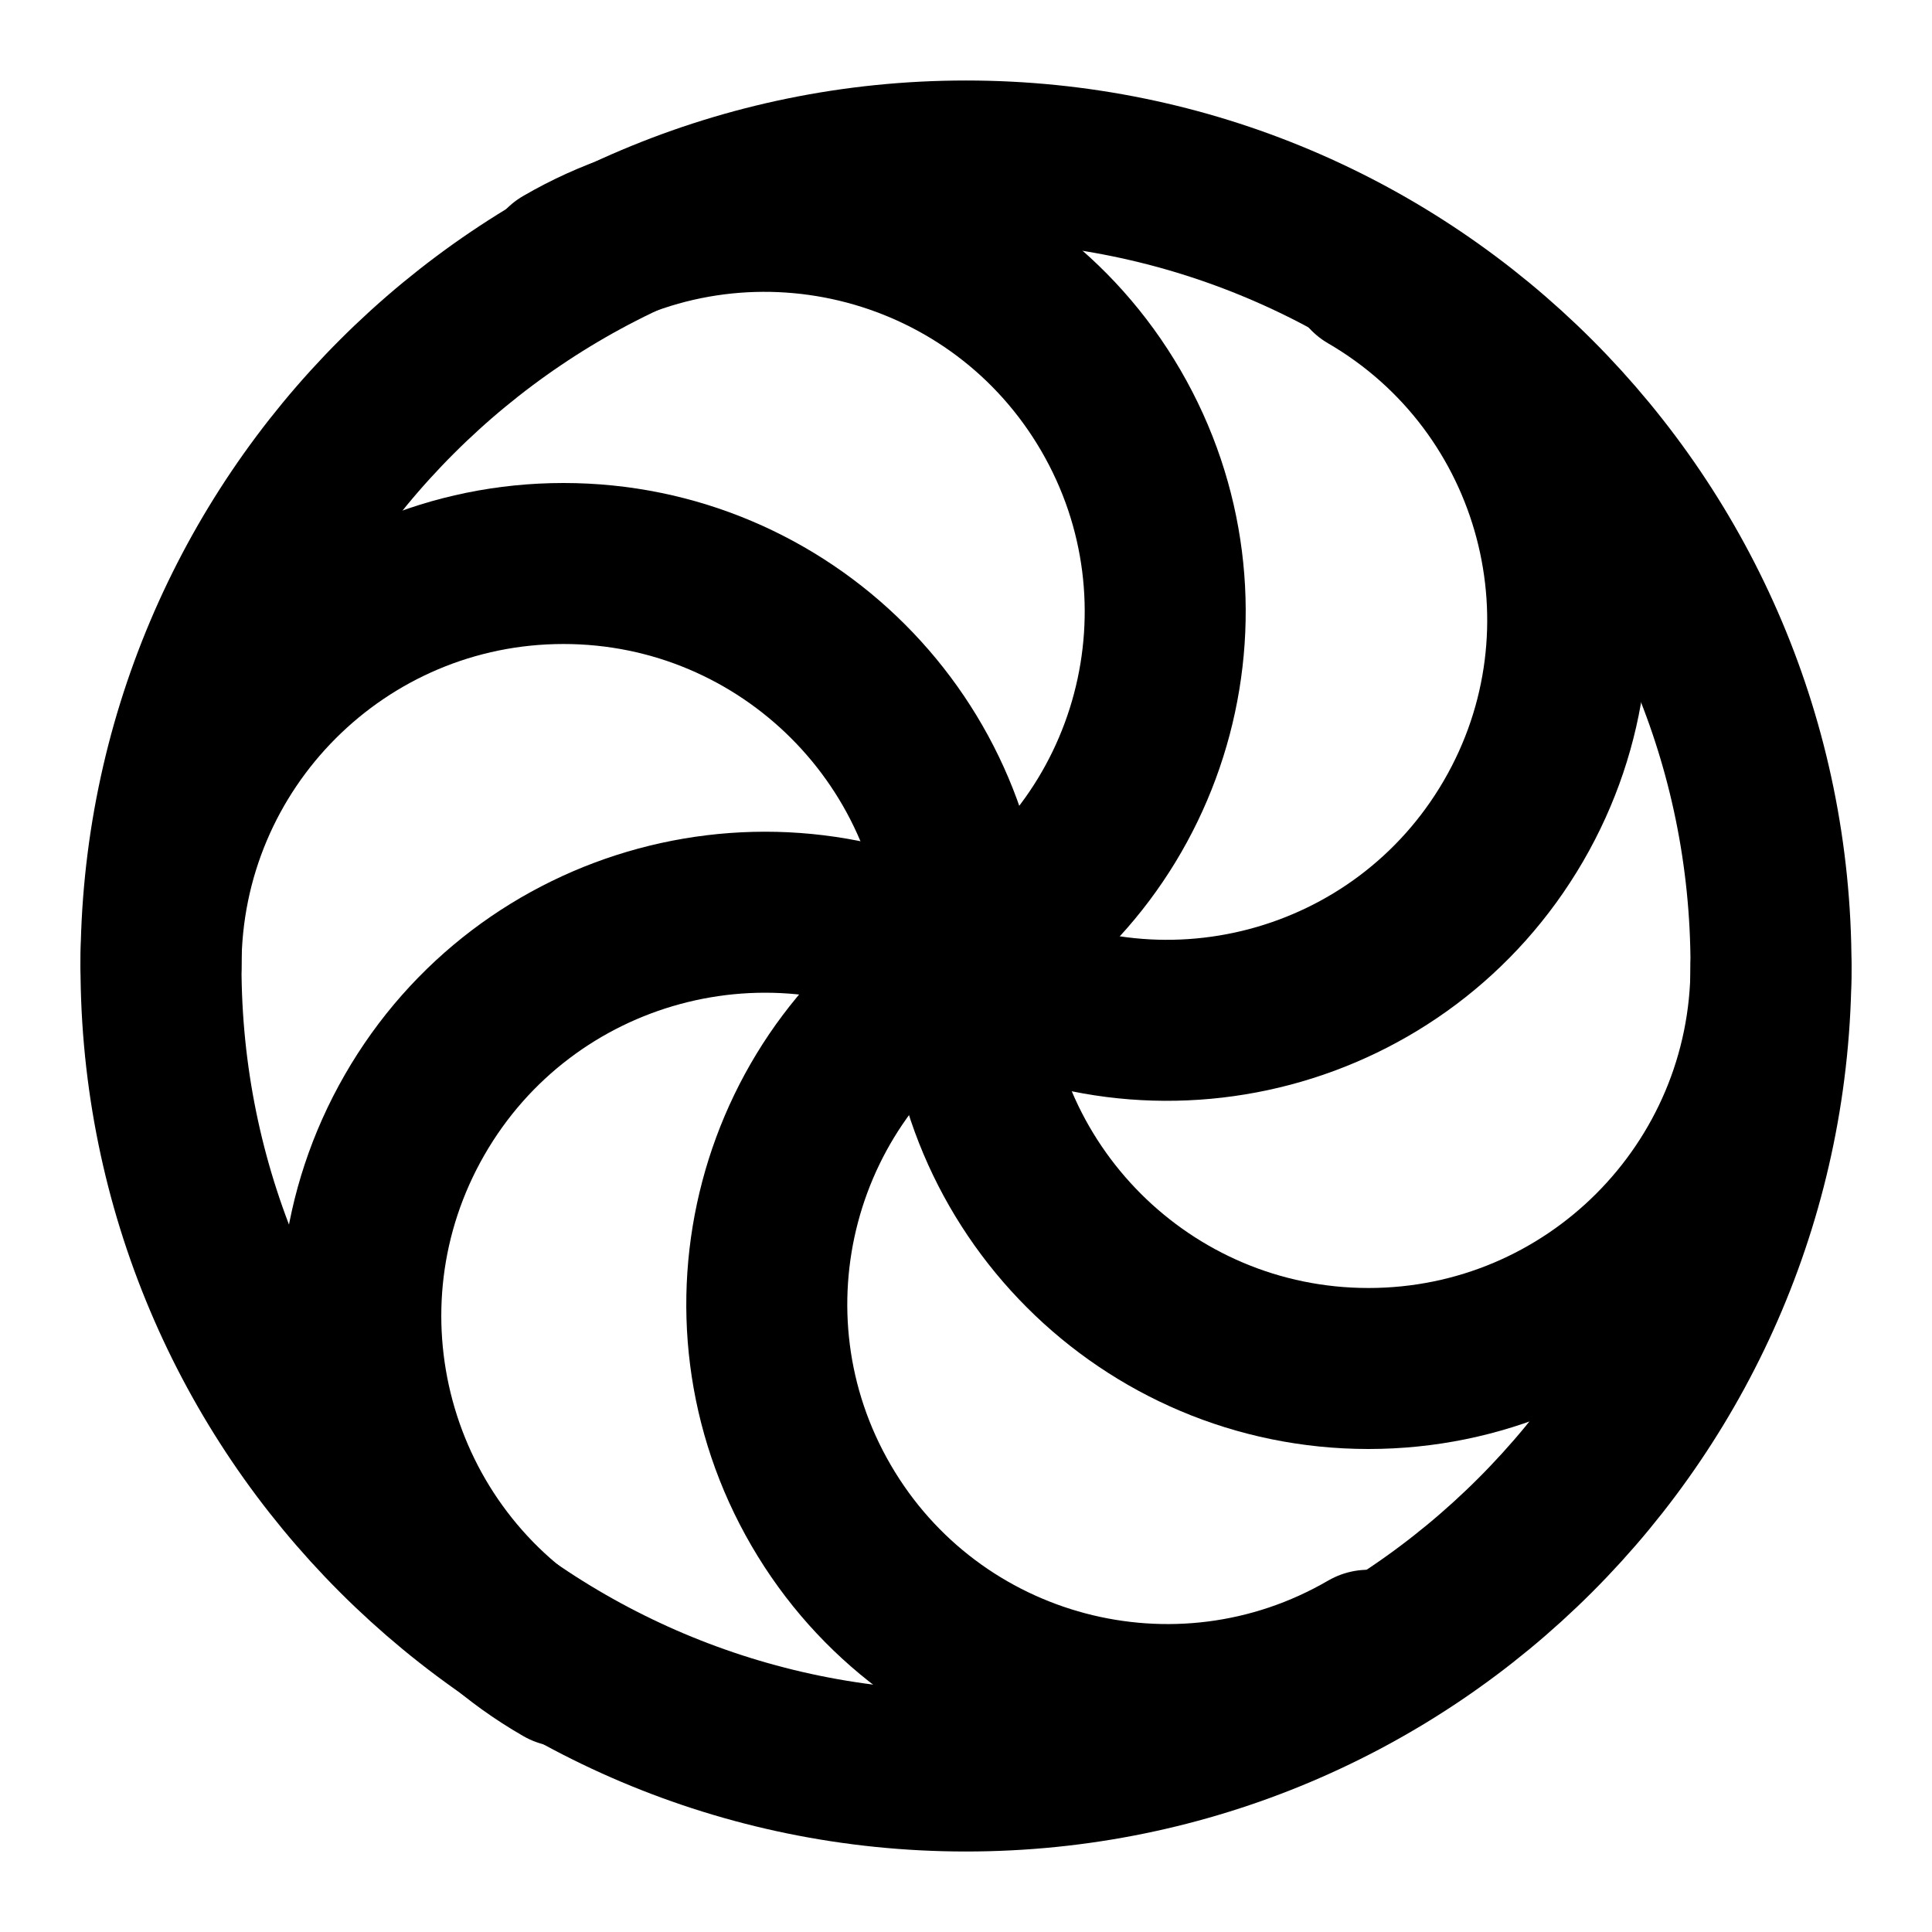
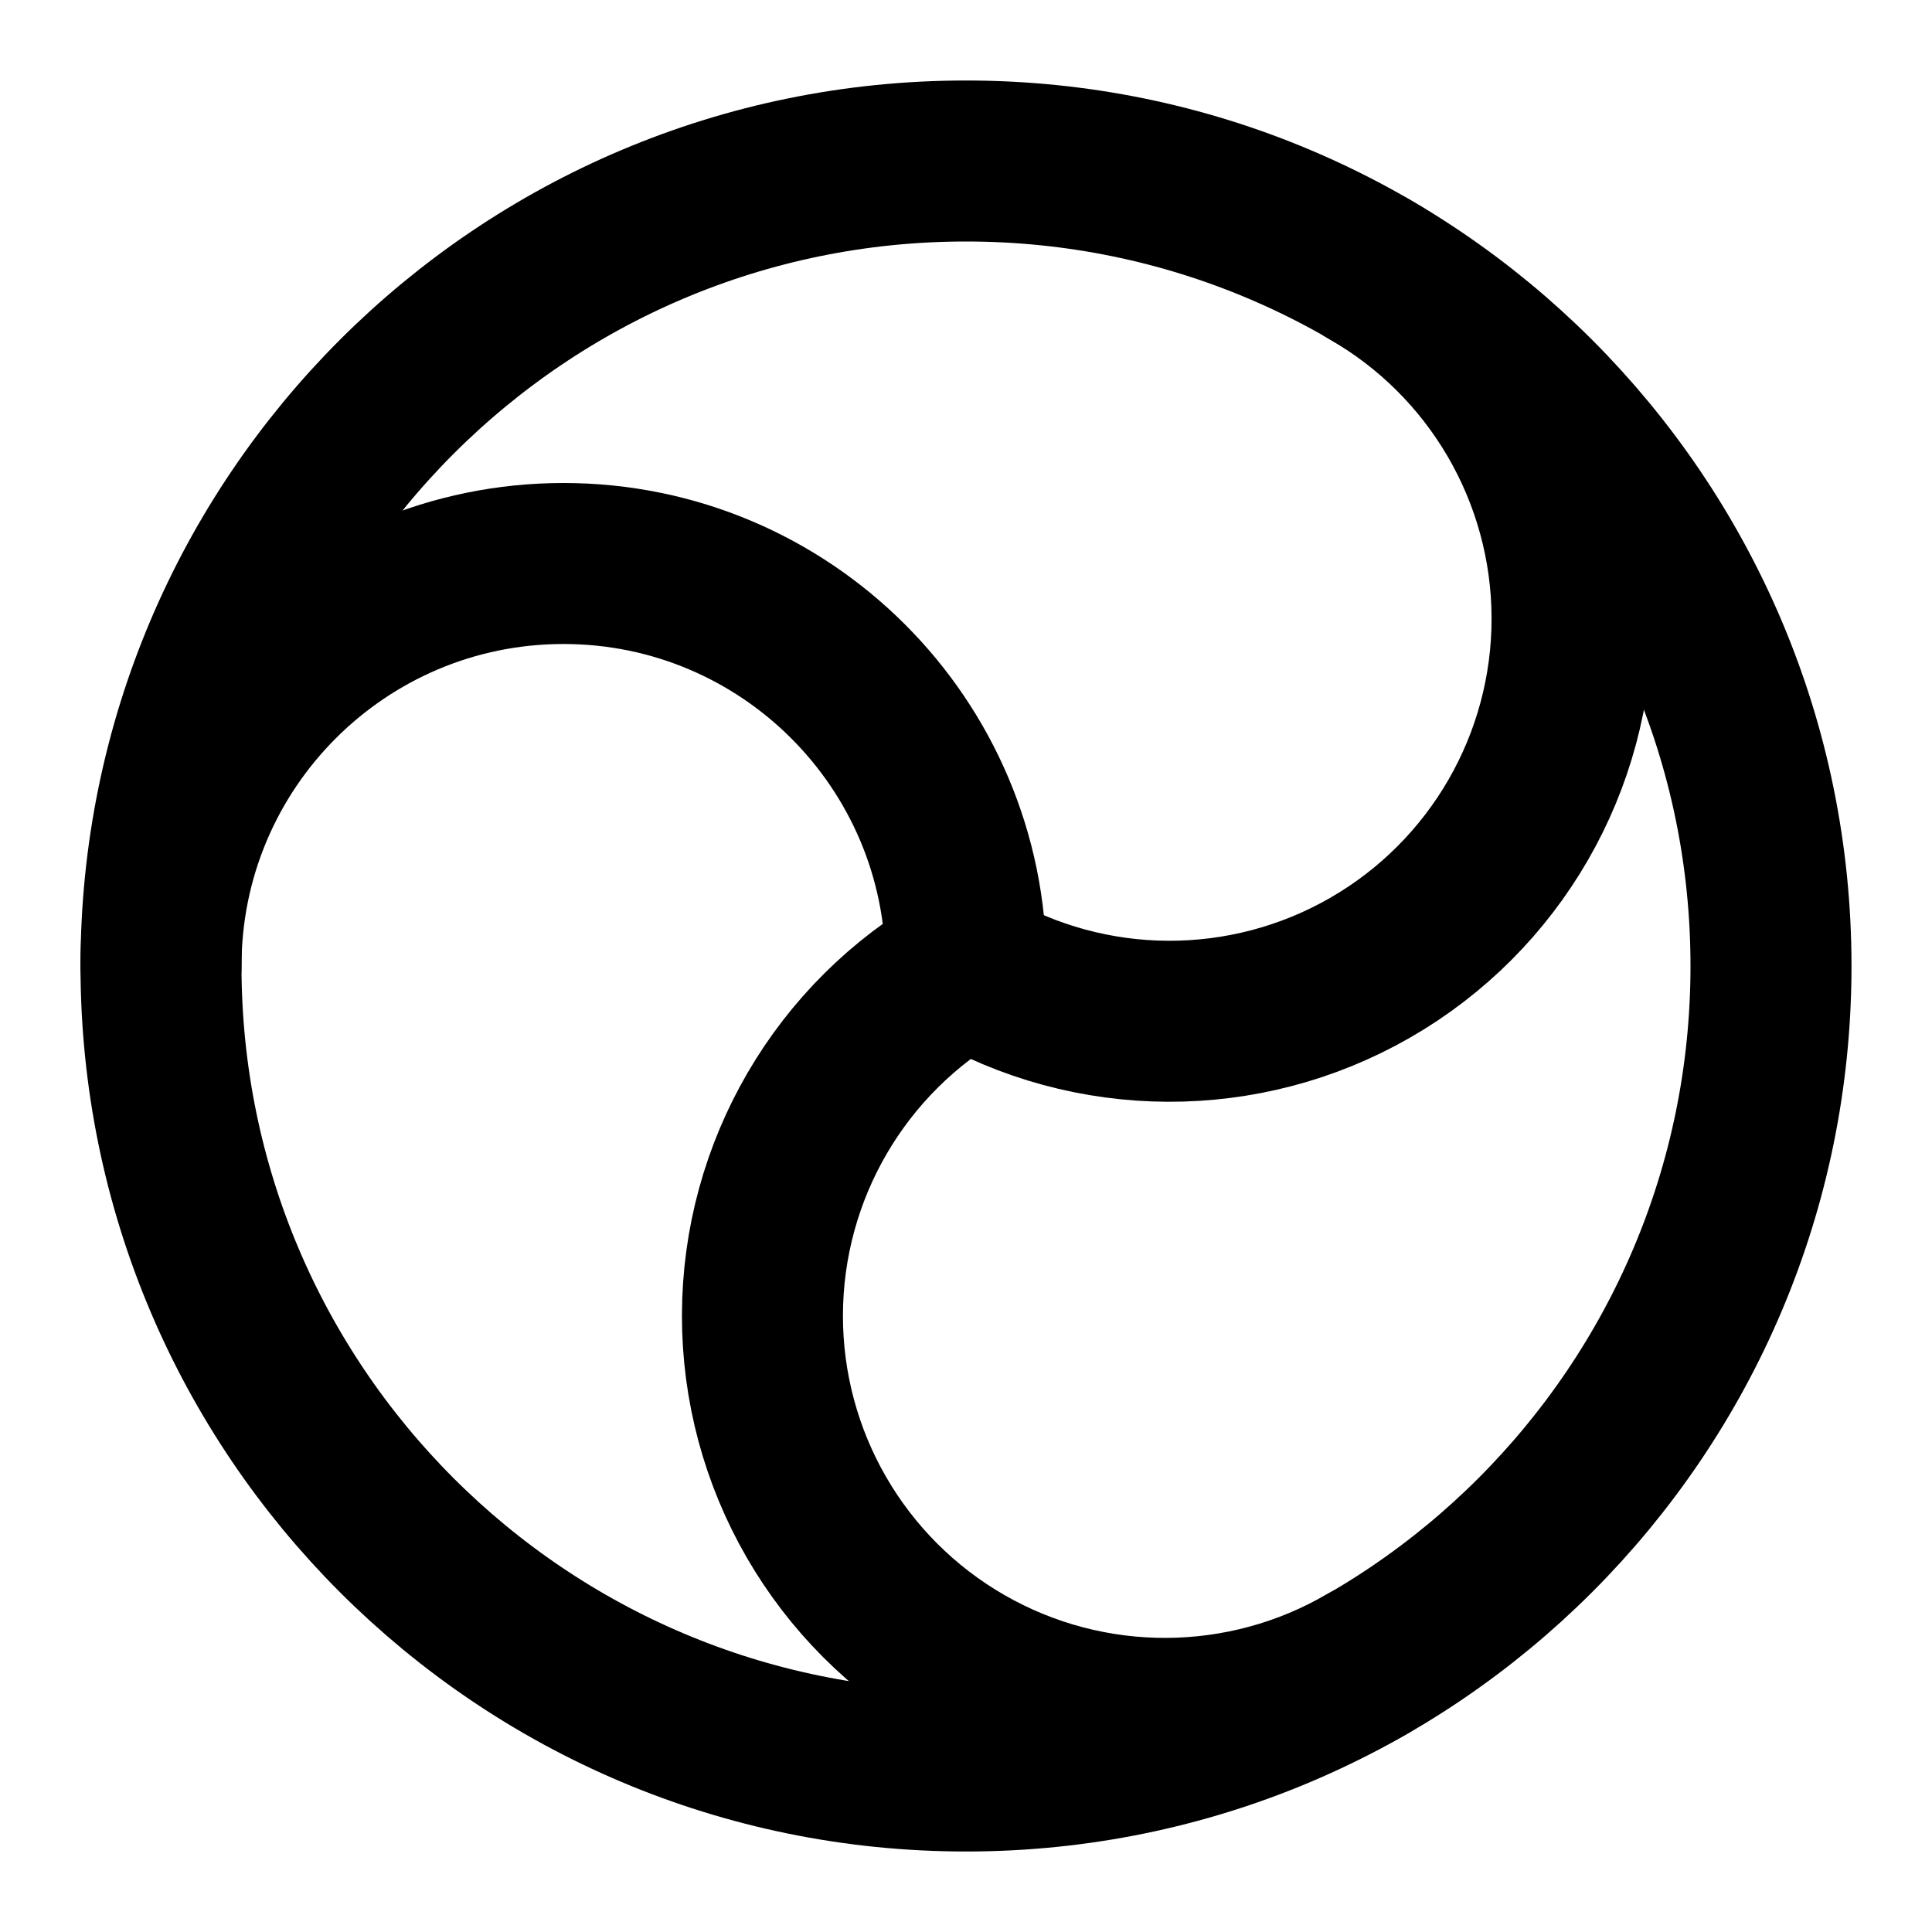
<svg xmlns="http://www.w3.org/2000/svg" width="24" height="24" viewBox="0 0 24 24" fill="none" stroke="currentColor" stroke-width="2" stroke-linecap="round" stroke-linejoin="round">
-   <path d="M22 12a1 1 0 0 1-10 0 1 1 0 0 0-10 0" />
-   <path d="M7 20.7a1 1 0 1 1 5-8.7 1 1 0 1 0 5-8.6" />
-   <path d="M7 3.3a1 1 0 1 1 5 8.6 1 1 0 1 0 5 8.6" />
+   <path d="M17 20.66A5 5 0 1 1 12 12a5 5 0 0 0-10 0" />
+   <path d="M17 3.34A5 5 0 1 1 12 12" />
  <circle cx="12" cy="12" r="10" />
</svg>
